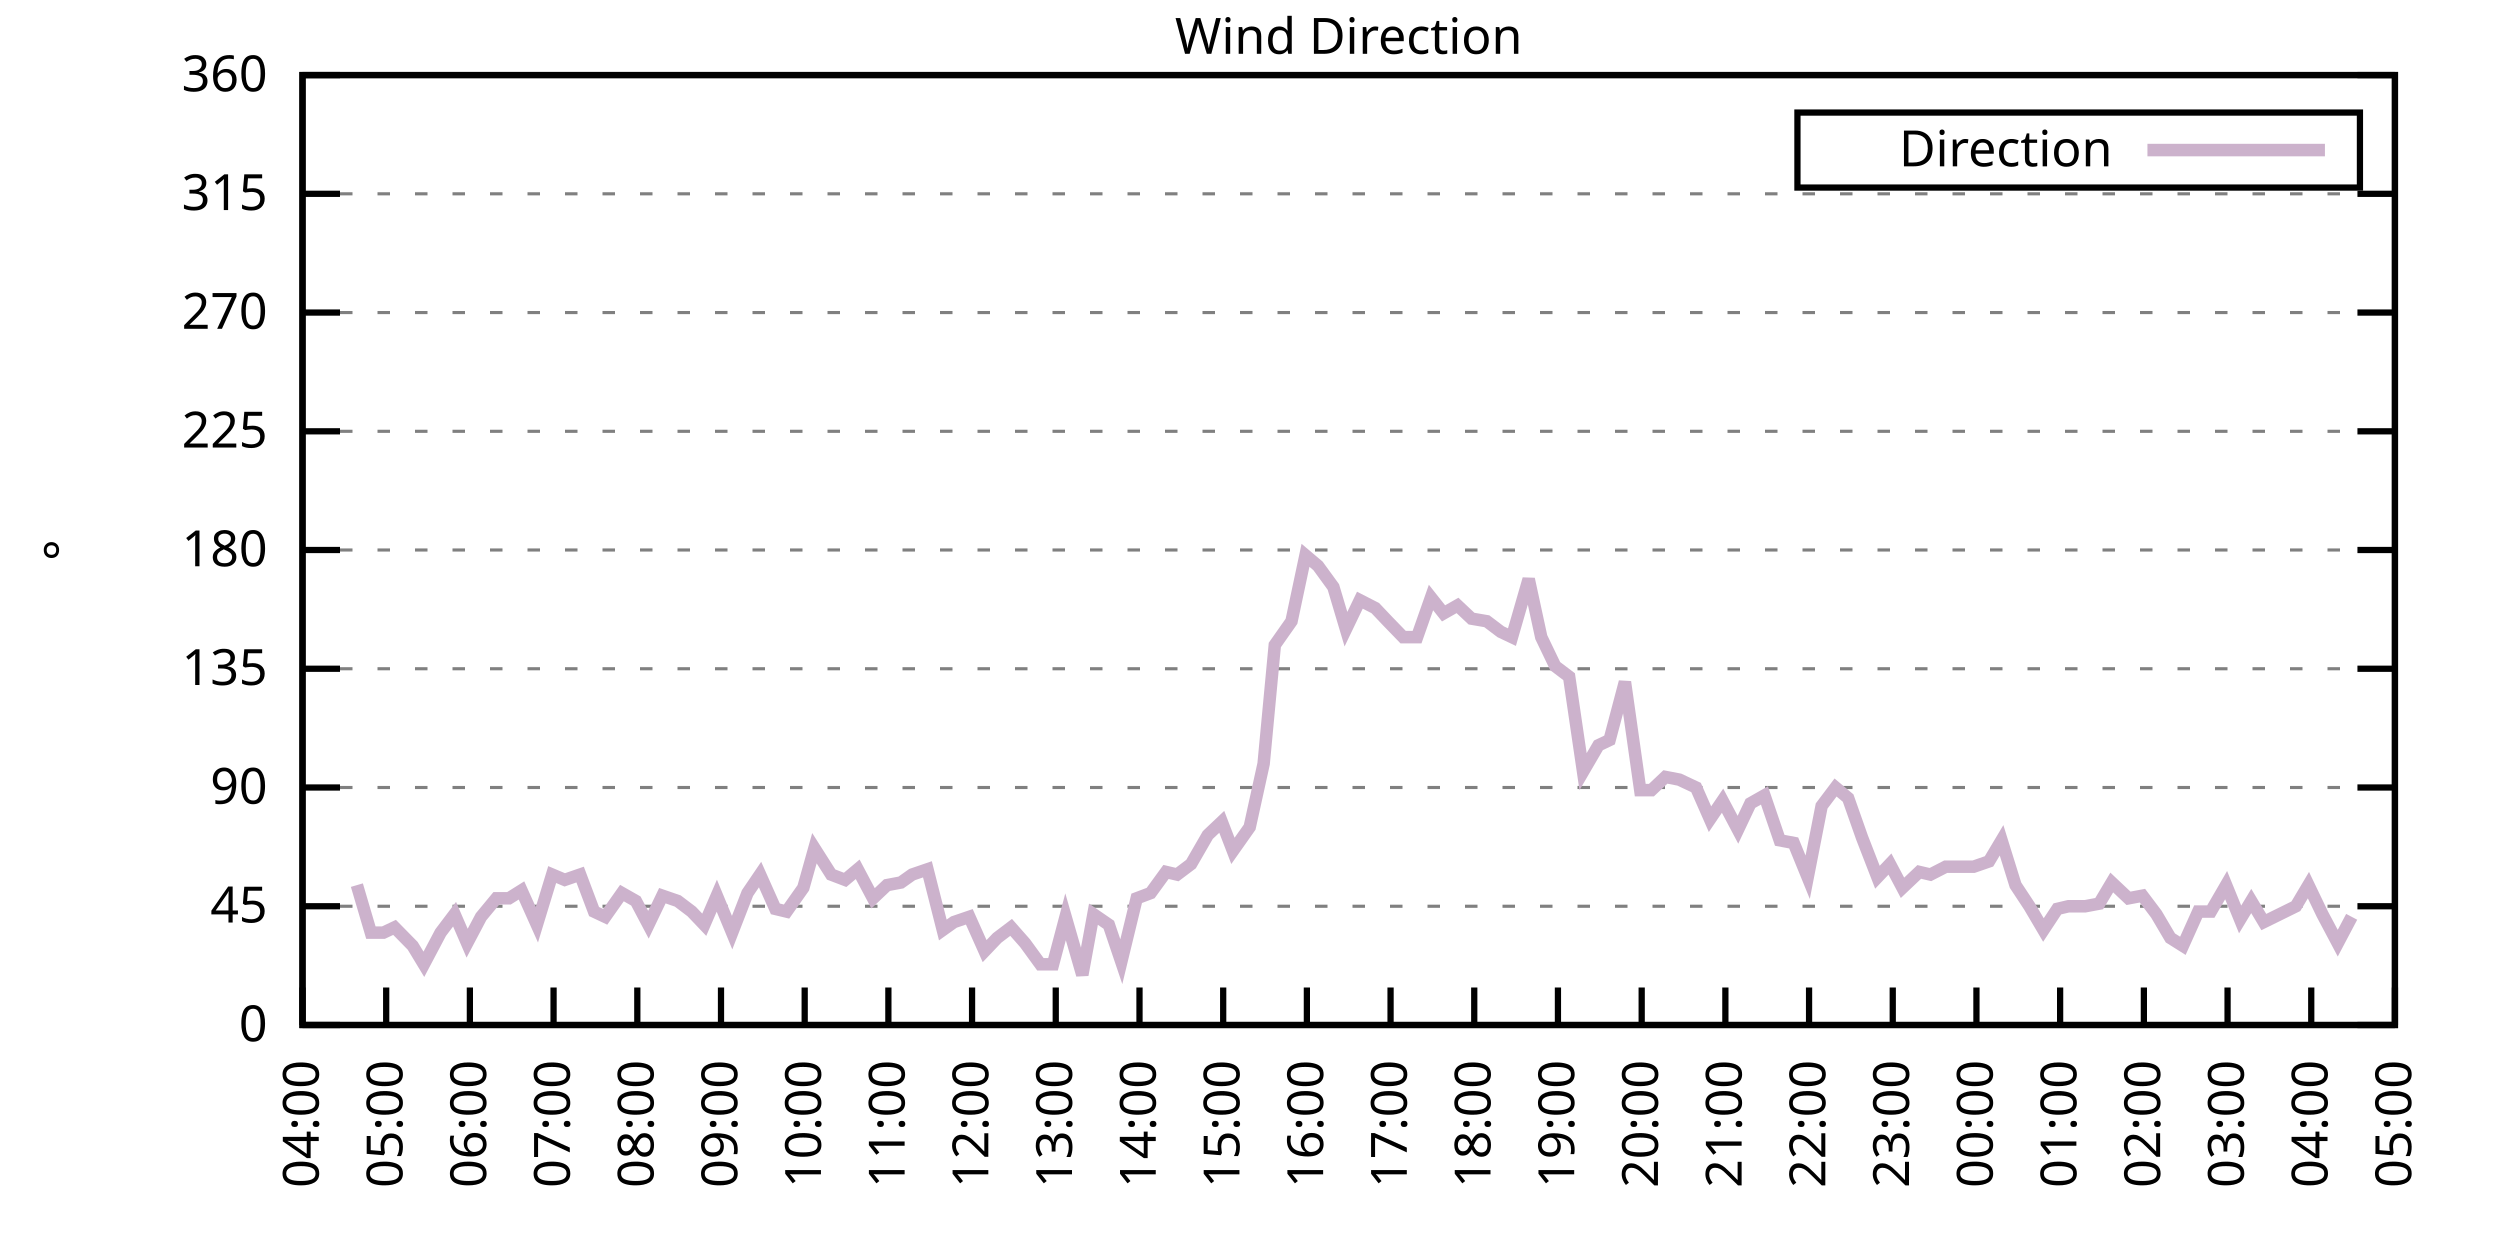
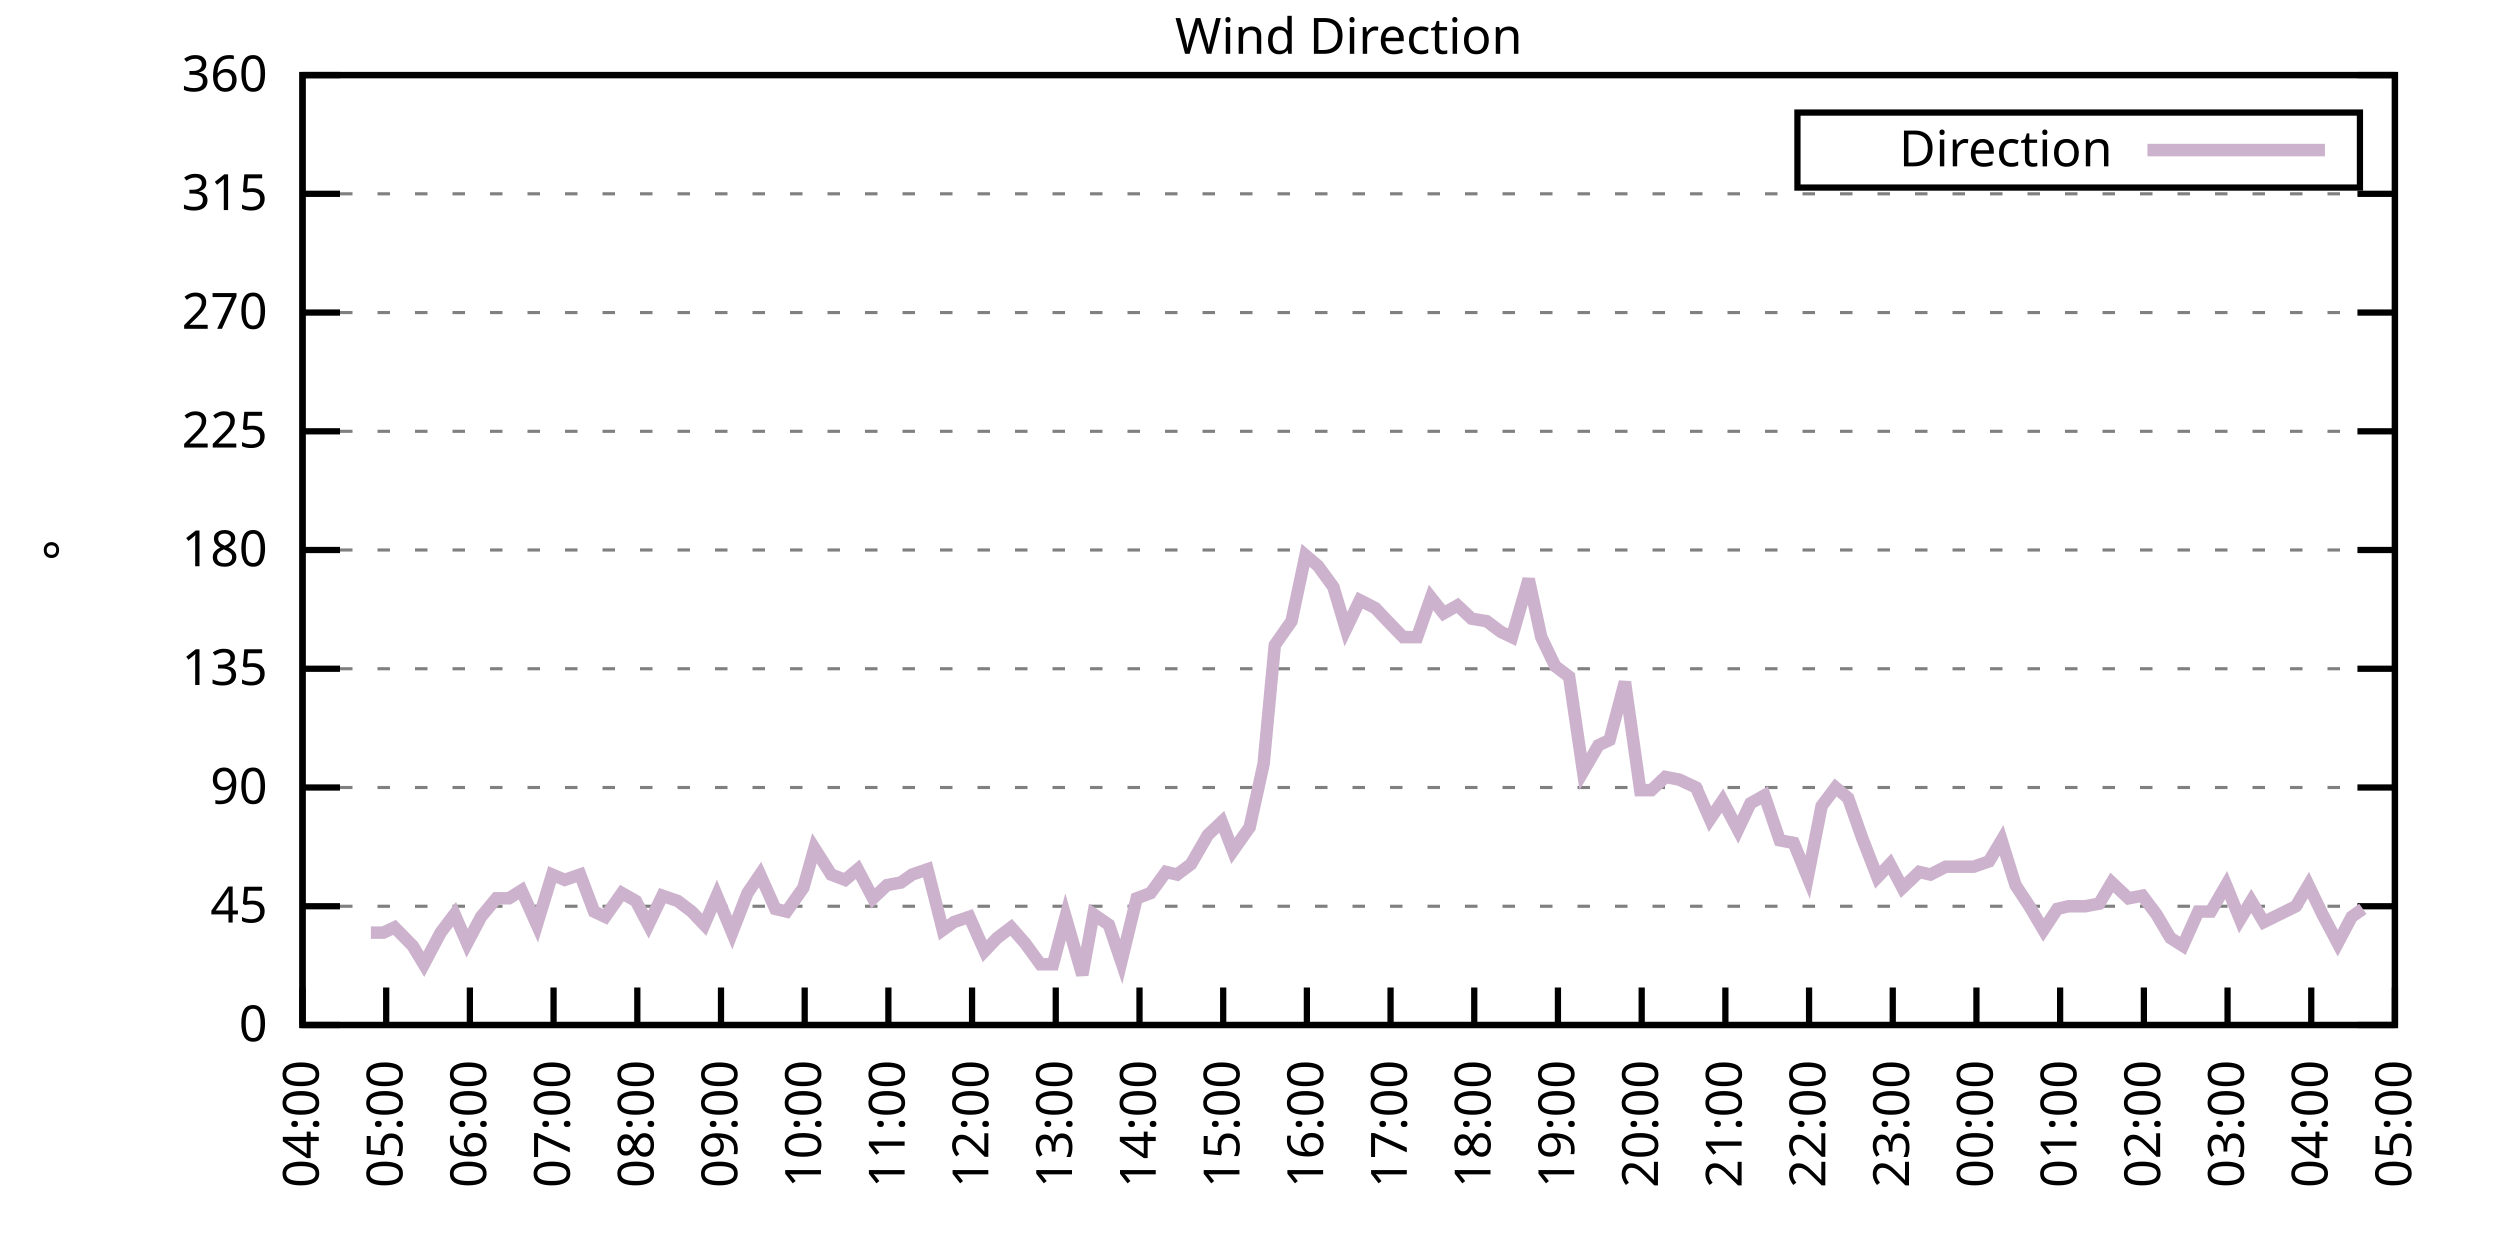
<svg xmlns="http://www.w3.org/2000/svg" xmlns:xlink="http://www.w3.org/1999/xlink" width="400" height="200" viewBox="0 0 400 200">
  <g id="gnuplot_canvas">
    <rect x="0" y="0" width="400" height="200" fill="none" />
    <defs>
      <circle id="gpDot" r="0.5" stroke-width="0.5" stroke="currentColor" />
      <path id="gpPt0" stroke-width="0.333" stroke="currentColor" d="M-1,0 h2 M0,-1 v2" />
      <path id="gpPt1" stroke-width="0.333" stroke="currentColor" d="M-1,-1 L1,1 M1,-1 L-1,1" />
      <path id="gpPt2" stroke-width="0.333" stroke="currentColor" d="M-1,0 L1,0 M0,-1 L0,1 M-1,-1 L1,1 M-1,1 L1,-1" />
      <rect id="gpPt3" stroke-width="0.333" stroke="currentColor" x="-1" y="-1" width="2" height="2" />
      <rect id="gpPt4" stroke-width="0.333" stroke="currentColor" fill="currentColor" x="-1" y="-1" width="2" height="2" />
      <circle id="gpPt5" stroke-width="0.333" stroke="currentColor" cx="0" cy="0" r="1" />
      <use xlink:href="#gpPt5" id="gpPt6" fill="currentColor" stroke="none" />
      <path id="gpPt7" stroke-width="0.333" stroke="currentColor" d="M0,-1.33 L-1.33,0.67 L1.33,0.67 z" />
      <use xlink:href="#gpPt7" id="gpPt8" fill="currentColor" stroke="none" />
      <use xlink:href="#gpPt7" id="gpPt9" stroke="currentColor" transform="rotate(180)" />
      <use xlink:href="#gpPt9" id="gpPt10" fill="currentColor" stroke="none" />
      <use xlink:href="#gpPt3" id="gpPt11" stroke="currentColor" transform="rotate(45)" />
      <use xlink:href="#gpPt11" id="gpPt12" fill="currentColor" stroke="none" />
      <path id="gpPt13" stroke-width="0.333" stroke="currentColor" d="M0,1.330 L1.265,0.411 L0.782,-1.067 L-0.782,-1.076 L-1.265,0.411 z" />
      <use xlink:href="#gpPt13" id="gpPt14" fill="currentColor" stroke="none" />
      <filter id="textbox" filterUnits="objectBoundingBox" x="0" y="0" height="1" width="1">
        <feFlood flood-color="white" flood-opacity="1" result="bgnd" />
        <feComposite in="SourceGraphic" in2="bgnd" operator="atop" />
      </filter>
      <filter id="greybox" filterUnits="objectBoundingBox" x="0" y="0" height="1" width="1">
        <feFlood flood-color="lightgrey" flood-opacity="1" result="grey" />
        <feComposite in="SourceGraphic" in2="grey" operator="atop" />
      </filter>
    </defs>
    <g fill="none" color="white" stroke="currentColor" stroke-width="1.00" stroke-linecap="butt" stroke-linejoin="miter">
</g>
    <g fill="none" color="black" stroke="currentColor" stroke-width="1.00" stroke-linecap="butt" stroke-linejoin="miter">
      <g stroke="none" shape-rendering="crispEdges">
        <polygon fill="rgb(255, 255, 255)" points="48.40,164.00 383.18,164.00 383.18,12.02 48.40,12.02 " />
      </g>
    </g>
    <g fill="none" color="black" stroke="currentColor" stroke-width="1.00" stroke-linecap="butt" stroke-linejoin="miter">
</g>
    <g fill="none" color="black" stroke="black" stroke-width="0.50" stroke-linecap="butt" stroke-linejoin="miter">
</g>
    <g fill="none" color="gray" stroke="currentColor" stroke-width="0.50" stroke-linecap="butt" stroke-linejoin="miter">
      <path stroke="gray" stroke-dasharray="2,4" class="gridline" d="M48.40,164.00 L383.19,164.00  " />
    </g>
    <g fill="none" color="gray" stroke="gray" stroke-width="1.00" stroke-linecap="butt" stroke-linejoin="miter">
</g>
    <g fill="none" color="black" stroke="currentColor" stroke-width="1.00" stroke-linecap="butt" stroke-linejoin="miter">
      <path stroke="black" d="M48.40,164.00 L54.40,164.00 M383.19,164.00 L377.19,164.00  " />
      <g transform="translate(42.80,166.60)" stroke="none" fill="black" font-family="Sans" font-size="8.00" text-anchor="end">
        <text>
          <tspan font-family="Sans"> 0</tspan>
        </text>
      </g>
    </g>
    <g fill="none" color="black" stroke="currentColor" stroke-width="1.00" stroke-linecap="butt" stroke-linejoin="miter">
</g>
    <g fill="none" color="black" stroke="black" stroke-width="0.50" stroke-linecap="butt" stroke-linejoin="miter">
</g>
    <g fill="none" color="gray" stroke="currentColor" stroke-width="0.50" stroke-linecap="butt" stroke-linejoin="miter">
      <path stroke="gray" stroke-dasharray="2,4" class="gridline" d="M48.40,145.00 L383.19,145.00  " />
    </g>
    <g fill="none" color="gray" stroke="gray" stroke-width="1.00" stroke-linecap="butt" stroke-linejoin="miter">
</g>
    <g fill="none" color="black" stroke="currentColor" stroke-width="1.00" stroke-linecap="butt" stroke-linejoin="miter">
      <path stroke="black" d="M48.40,145.00 L54.40,145.00 M383.19,145.00 L377.19,145.00  " />
      <g transform="translate(42.80,147.60)" stroke="none" fill="black" font-family="Sans" font-size="8.00" text-anchor="end">
        <text>
          <tspan font-family="Sans"> 45</tspan>
        </text>
      </g>
    </g>
    <g fill="none" color="black" stroke="currentColor" stroke-width="1.00" stroke-linecap="butt" stroke-linejoin="miter">
</g>
    <g fill="none" color="black" stroke="black" stroke-width="0.50" stroke-linecap="butt" stroke-linejoin="miter">
</g>
    <g fill="none" color="gray" stroke="currentColor" stroke-width="0.50" stroke-linecap="butt" stroke-linejoin="miter">
      <path stroke="gray" stroke-dasharray="2,4" class="gridline" d="M48.40,126.00 L383.19,126.00  " />
    </g>
    <g fill="none" color="gray" stroke="gray" stroke-width="1.00" stroke-linecap="butt" stroke-linejoin="miter">
</g>
    <g fill="none" color="black" stroke="currentColor" stroke-width="1.00" stroke-linecap="butt" stroke-linejoin="miter">
      <path stroke="black" d="M48.40,126.00 L54.40,126.00 M383.19,126.00 L377.19,126.00  " />
      <g transform="translate(42.80,128.60)" stroke="none" fill="black" font-family="Sans" font-size="8.00" text-anchor="end">
        <text>
          <tspan font-family="Sans"> 90</tspan>
        </text>
      </g>
    </g>
    <g fill="none" color="black" stroke="currentColor" stroke-width="1.00" stroke-linecap="butt" stroke-linejoin="miter">
</g>
    <g fill="none" color="black" stroke="black" stroke-width="0.50" stroke-linecap="butt" stroke-linejoin="miter">
</g>
    <g fill="none" color="gray" stroke="currentColor" stroke-width="0.50" stroke-linecap="butt" stroke-linejoin="miter">
      <path stroke="gray" stroke-dasharray="2,4" class="gridline" d="M48.40,107.00 L383.19,107.00  " />
    </g>
    <g fill="none" color="gray" stroke="gray" stroke-width="1.00" stroke-linecap="butt" stroke-linejoin="miter">
</g>
    <g fill="none" color="black" stroke="currentColor" stroke-width="1.00" stroke-linecap="butt" stroke-linejoin="miter">
      <path stroke="black" d="M48.40,107.00 L54.40,107.00 M383.19,107.00 L377.19,107.00  " />
      <g transform="translate(42.80,109.60)" stroke="none" fill="black" font-family="Sans" font-size="8.00" text-anchor="end">
        <text>
          <tspan font-family="Sans"> 135</tspan>
        </text>
      </g>
    </g>
    <g fill="none" color="black" stroke="currentColor" stroke-width="1.00" stroke-linecap="butt" stroke-linejoin="miter">
</g>
    <g fill="none" color="black" stroke="black" stroke-width="0.50" stroke-linecap="butt" stroke-linejoin="miter">
</g>
    <g fill="none" color="gray" stroke="currentColor" stroke-width="0.50" stroke-linecap="butt" stroke-linejoin="miter">
      <path stroke="gray" stroke-dasharray="2,4" class="gridline" d="M48.40,88.00 L383.19,88.00  " />
    </g>
    <g fill="none" color="gray" stroke="gray" stroke-width="1.00" stroke-linecap="butt" stroke-linejoin="miter">
</g>
    <g fill="none" color="black" stroke="currentColor" stroke-width="1.00" stroke-linecap="butt" stroke-linejoin="miter">
      <path stroke="black" d="M48.40,88.00 L54.40,88.00 M383.19,88.00 L377.19,88.00  " />
      <g transform="translate(42.80,90.60)" stroke="none" fill="black" font-family="Sans" font-size="8.00" text-anchor="end">
        <text>
          <tspan font-family="Sans"> 180</tspan>
        </text>
      </g>
    </g>
    <g fill="none" color="black" stroke="currentColor" stroke-width="1.00" stroke-linecap="butt" stroke-linejoin="miter">
</g>
    <g fill="none" color="black" stroke="black" stroke-width="0.50" stroke-linecap="butt" stroke-linejoin="miter">
</g>
    <g fill="none" color="gray" stroke="currentColor" stroke-width="0.50" stroke-linecap="butt" stroke-linejoin="miter">
      <path stroke="gray" stroke-dasharray="2,4" class="gridline" d="M48.40,69.01 L383.19,69.01  " />
    </g>
    <g fill="none" color="gray" stroke="gray" stroke-width="1.00" stroke-linecap="butt" stroke-linejoin="miter">
</g>
    <g fill="none" color="black" stroke="currentColor" stroke-width="1.00" stroke-linecap="butt" stroke-linejoin="miter">
      <path stroke="black" d="M48.40,69.01 L54.40,69.01 M383.19,69.01 L377.19,69.01  " />
      <g transform="translate(42.80,71.61)" stroke="none" fill="black" font-family="Sans" font-size="8.00" text-anchor="end">
        <text>
          <tspan font-family="Sans"> 225</tspan>
        </text>
      </g>
    </g>
    <g fill="none" color="black" stroke="currentColor" stroke-width="1.00" stroke-linecap="butt" stroke-linejoin="miter">
</g>
    <g fill="none" color="black" stroke="black" stroke-width="0.50" stroke-linecap="butt" stroke-linejoin="miter">
</g>
    <g fill="none" color="gray" stroke="currentColor" stroke-width="0.50" stroke-linecap="butt" stroke-linejoin="miter">
      <path stroke="gray" stroke-dasharray="2,4" class="gridline" d="M48.40,50.01 L383.19,50.01  " />
    </g>
    <g fill="none" color="gray" stroke="gray" stroke-width="1.00" stroke-linecap="butt" stroke-linejoin="miter">
</g>
    <g fill="none" color="black" stroke="currentColor" stroke-width="1.00" stroke-linecap="butt" stroke-linejoin="miter">
      <path stroke="black" d="M48.40,50.01 L54.40,50.01 M383.19,50.01 L377.19,50.01  " />
      <g transform="translate(42.80,52.61)" stroke="none" fill="black" font-family="Sans" font-size="8.00" text-anchor="end">
        <text>
          <tspan font-family="Sans"> 270</tspan>
        </text>
      </g>
    </g>
    <g fill="none" color="black" stroke="currentColor" stroke-width="1.00" stroke-linecap="butt" stroke-linejoin="miter">
</g>
    <g fill="none" color="black" stroke="black" stroke-width="0.50" stroke-linecap="butt" stroke-linejoin="miter">
</g>
    <g fill="none" color="gray" stroke="currentColor" stroke-width="0.50" stroke-linecap="butt" stroke-linejoin="miter">
      <path stroke="gray" stroke-dasharray="2,4" class="gridline" d="M48.40,31.01 L383.19,31.01  " />
    </g>
    <g fill="none" color="gray" stroke="gray" stroke-width="1.00" stroke-linecap="butt" stroke-linejoin="miter">
</g>
    <g fill="none" color="black" stroke="currentColor" stroke-width="1.00" stroke-linecap="butt" stroke-linejoin="miter">
      <path stroke="black" d="M48.40,31.01 L54.40,31.01 M383.19,31.01 L377.19,31.01  " />
      <g transform="translate(42.80,33.61)" stroke="none" fill="black" font-family="Sans" font-size="8.00" text-anchor="end">
        <text>
          <tspan font-family="Sans"> 315</tspan>
        </text>
      </g>
    </g>
    <g fill="none" color="black" stroke="currentColor" stroke-width="1.00" stroke-linecap="butt" stroke-linejoin="miter">
</g>
    <g fill="none" color="black" stroke="black" stroke-width="0.50" stroke-linecap="butt" stroke-linejoin="miter">
</g>
    <g fill="none" color="gray" stroke="currentColor" stroke-width="0.50" stroke-linecap="butt" stroke-linejoin="miter">
      <path stroke="gray" stroke-dasharray="2,4" class="gridline" d="M48.40,12.01 L383.19,12.01  " />
    </g>
    <g fill="none" color="gray" stroke="gray" stroke-width="1.00" stroke-linecap="butt" stroke-linejoin="miter">
</g>
    <g fill="none" color="black" stroke="currentColor" stroke-width="1.00" stroke-linecap="butt" stroke-linejoin="miter">
      <path stroke="black" d="M48.40,12.01 L54.40,12.01 M383.19,12.01 L377.19,12.01  " />
      <g transform="translate(42.80,14.61)" stroke="none" fill="black" font-family="Sans" font-size="8.00" text-anchor="end">
        <text>
          <tspan font-family="Sans"> 360</tspan>
        </text>
      </g>
    </g>
    <g fill="none" color="black" stroke="currentColor" stroke-width="1.00" stroke-linecap="butt" stroke-linejoin="miter">
      <path stroke="black" d="M48.40,164.00 L48.40,158.00  " />
      <g transform="translate(51.00,169.60) rotate(270.00)" stroke="none" fill="black" font-family="Sans" font-size="8.00" text-anchor="end">
        <text>
          <tspan font-family="Sans">04:00</tspan>
        </text>
      </g>
    </g>
    <g fill="none" color="black" stroke="currentColor" stroke-width="1.00" stroke-linecap="butt" stroke-linejoin="miter">
      <path stroke="black" d="M61.79,164.00 L61.79,158.00  " />
      <g transform="translate(64.39,169.60) rotate(270.00)" stroke="none" fill="black" font-family="Sans" font-size="8.00" text-anchor="end">
        <text>
          <tspan font-family="Sans">05:00</tspan>
        </text>
      </g>
    </g>
    <g fill="none" color="black" stroke="currentColor" stroke-width="1.00" stroke-linecap="butt" stroke-linejoin="miter">
      <path stroke="black" d="M75.18,164.00 L75.18,158.00  " />
      <g transform="translate(77.78,169.60) rotate(270.00)" stroke="none" fill="black" font-family="Sans" font-size="8.00" text-anchor="end">
        <text>
          <tspan font-family="Sans">06:00</tspan>
        </text>
      </g>
    </g>
    <g fill="none" color="black" stroke="currentColor" stroke-width="1.00" stroke-linecap="butt" stroke-linejoin="miter">
      <path stroke="black" d="M88.57,164.00 L88.57,158.00  " />
      <g transform="translate(91.17,169.60) rotate(270.00)" stroke="none" fill="black" font-family="Sans" font-size="8.00" text-anchor="end">
        <text>
          <tspan font-family="Sans">07:00</tspan>
        </text>
      </g>
    </g>
    <g fill="none" color="black" stroke="currentColor" stroke-width="1.00" stroke-linecap="butt" stroke-linejoin="miter">
      <path stroke="black" d="M101.97,164.00 L101.97,158.00  " />
      <g transform="translate(104.57,169.60) rotate(270.00)" stroke="none" fill="black" font-family="Sans" font-size="8.00" text-anchor="end">
        <text>
          <tspan font-family="Sans">08:00</tspan>
        </text>
      </g>
    </g>
    <g fill="none" color="black" stroke="currentColor" stroke-width="1.00" stroke-linecap="butt" stroke-linejoin="miter">
      <path stroke="black" d="M115.36,164.00 L115.36,158.00  " />
      <g transform="translate(117.96,169.60) rotate(270.00)" stroke="none" fill="black" font-family="Sans" font-size="8.00" text-anchor="end">
        <text>
          <tspan font-family="Sans">09:00</tspan>
        </text>
      </g>
    </g>
    <g fill="none" color="black" stroke="currentColor" stroke-width="1.00" stroke-linecap="butt" stroke-linejoin="miter">
      <path stroke="black" d="M128.75,164.00 L128.75,158.00  " />
      <g transform="translate(131.35,169.60) rotate(270.00)" stroke="none" fill="black" font-family="Sans" font-size="8.00" text-anchor="end">
        <text>
          <tspan font-family="Sans">10:00</tspan>
        </text>
      </g>
    </g>
    <g fill="none" color="black" stroke="currentColor" stroke-width="1.00" stroke-linecap="butt" stroke-linejoin="miter">
      <path stroke="black" d="M142.14,164.00 L142.14,158.00  " />
      <g transform="translate(144.74,169.60) rotate(270.00)" stroke="none" fill="black" font-family="Sans" font-size="8.00" text-anchor="end">
        <text>
          <tspan font-family="Sans">11:00</tspan>
        </text>
      </g>
    </g>
    <g fill="none" color="black" stroke="currentColor" stroke-width="1.00" stroke-linecap="butt" stroke-linejoin="miter">
      <path stroke="black" d="M155.53,164.00 L155.53,158.00  " />
      <g transform="translate(158.13,169.60) rotate(270.00)" stroke="none" fill="black" font-family="Sans" font-size="8.00" text-anchor="end">
        <text>
          <tspan font-family="Sans">12:00</tspan>
        </text>
      </g>
    </g>
    <g fill="none" color="black" stroke="currentColor" stroke-width="1.00" stroke-linecap="butt" stroke-linejoin="miter">
      <path stroke="black" d="M168.92,164.00 L168.92,158.00  " />
      <g transform="translate(171.52,169.60) rotate(270.00)" stroke="none" fill="black" font-family="Sans" font-size="8.00" text-anchor="end">
        <text>
          <tspan font-family="Sans">13:00</tspan>
        </text>
      </g>
    </g>
    <g fill="none" color="black" stroke="currentColor" stroke-width="1.00" stroke-linecap="butt" stroke-linejoin="miter">
      <path stroke="black" d="M182.32,164.00 L182.32,158.00  " />
      <g transform="translate(184.92,169.60) rotate(270.00)" stroke="none" fill="black" font-family="Sans" font-size="8.00" text-anchor="end">
        <text>
          <tspan font-family="Sans">14:00</tspan>
        </text>
      </g>
    </g>
    <g fill="none" color="black" stroke="currentColor" stroke-width="1.00" stroke-linecap="butt" stroke-linejoin="miter">
      <path stroke="black" d="M195.71,164.00 L195.71,158.00  " />
      <g transform="translate(198.31,169.60) rotate(270.00)" stroke="none" fill="black" font-family="Sans" font-size="8.00" text-anchor="end">
        <text>
          <tspan font-family="Sans">15:00</tspan>
        </text>
      </g>
    </g>
    <g fill="none" color="black" stroke="currentColor" stroke-width="1.00" stroke-linecap="butt" stroke-linejoin="miter">
      <path stroke="black" d="M209.10,164.00 L209.10,158.00  " />
      <g transform="translate(211.70,169.60) rotate(270.00)" stroke="none" fill="black" font-family="Sans" font-size="8.00" text-anchor="end">
        <text>
          <tspan font-family="Sans">16:00</tspan>
        </text>
      </g>
    </g>
    <g fill="none" color="black" stroke="currentColor" stroke-width="1.00" stroke-linecap="butt" stroke-linejoin="miter">
      <path stroke="black" d="M222.49,164.00 L222.49,158.00  " />
      <g transform="translate(225.09,169.60) rotate(270.00)" stroke="none" fill="black" font-family="Sans" font-size="8.00" text-anchor="end">
        <text>
          <tspan font-family="Sans">17:00</tspan>
        </text>
      </g>
    </g>
    <g fill="none" color="black" stroke="currentColor" stroke-width="1.00" stroke-linecap="butt" stroke-linejoin="miter">
      <path stroke="black" d="M235.88,164.00 L235.88,158.00  " />
      <g transform="translate(238.48,169.60) rotate(270.00)" stroke="none" fill="black" font-family="Sans" font-size="8.00" text-anchor="end">
        <text>
          <tspan font-family="Sans">18:00</tspan>
        </text>
      </g>
    </g>
    <g fill="none" color="black" stroke="currentColor" stroke-width="1.00" stroke-linecap="butt" stroke-linejoin="miter">
      <path stroke="black" d="M249.27,164.00 L249.27,158.00  " />
      <g transform="translate(251.87,169.60) rotate(270.00)" stroke="none" fill="black" font-family="Sans" font-size="8.00" text-anchor="end">
        <text>
          <tspan font-family="Sans">19:00</tspan>
        </text>
      </g>
    </g>
    <g fill="none" color="black" stroke="currentColor" stroke-width="1.00" stroke-linecap="butt" stroke-linejoin="miter">
      <path stroke="black" d="M262.67,164.00 L262.67,158.00  " />
      <g transform="translate(265.27,169.60) rotate(270.00)" stroke="none" fill="black" font-family="Sans" font-size="8.00" text-anchor="end">
        <text>
          <tspan font-family="Sans">20:00</tspan>
        </text>
      </g>
    </g>
    <g fill="none" color="black" stroke="currentColor" stroke-width="1.00" stroke-linecap="butt" stroke-linejoin="miter">
      <path stroke="black" d="M276.06,164.00 L276.06,158.00  " />
      <g transform="translate(278.66,169.60) rotate(270.00)" stroke="none" fill="black" font-family="Sans" font-size="8.00" text-anchor="end">
        <text>
          <tspan font-family="Sans">21:00</tspan>
        </text>
      </g>
    </g>
    <g fill="none" color="black" stroke="currentColor" stroke-width="1.00" stroke-linecap="butt" stroke-linejoin="miter">
      <path stroke="black" d="M289.45,164.00 L289.45,158.00  " />
      <g transform="translate(292.05,169.60) rotate(270.00)" stroke="none" fill="black" font-family="Sans" font-size="8.00" text-anchor="end">
        <text>
          <tspan font-family="Sans">22:00</tspan>
        </text>
      </g>
    </g>
    <g fill="none" color="black" stroke="currentColor" stroke-width="1.00" stroke-linecap="butt" stroke-linejoin="miter">
      <path stroke="black" d="M302.84,164.00 L302.84,158.00  " />
      <g transform="translate(305.44,169.60) rotate(270.00)" stroke="none" fill="black" font-family="Sans" font-size="8.00" text-anchor="end">
        <text>
          <tspan font-family="Sans">23:00</tspan>
        </text>
      </g>
    </g>
    <g fill="none" color="black" stroke="currentColor" stroke-width="1.00" stroke-linecap="butt" stroke-linejoin="miter">
      <path stroke="black" d="M316.23,164.00 L316.23,158.00  " />
      <g transform="translate(318.83,169.60) rotate(270.00)" stroke="none" fill="black" font-family="Sans" font-size="8.00" text-anchor="end">
        <text>
          <tspan font-family="Sans">00:00</tspan>
        </text>
      </g>
    </g>
    <g fill="none" color="black" stroke="currentColor" stroke-width="1.00" stroke-linecap="butt" stroke-linejoin="miter">
      <path stroke="black" d="M329.62,164.00 L329.62,158.00  " />
      <g transform="translate(332.22,169.60) rotate(270.00)" stroke="none" fill="black" font-family="Sans" font-size="8.00" text-anchor="end">
        <text>
          <tspan font-family="Sans">01:00</tspan>
        </text>
      </g>
    </g>
    <g fill="none" color="black" stroke="currentColor" stroke-width="1.00" stroke-linecap="butt" stroke-linejoin="miter">
      <path stroke="black" d="M343.02,164.00 L343.02,158.00  " />
      <g transform="translate(345.62,169.60) rotate(270.00)" stroke="none" fill="black" font-family="Sans" font-size="8.00" text-anchor="end">
        <text>
          <tspan font-family="Sans">02:00</tspan>
        </text>
      </g>
    </g>
    <g fill="none" color="black" stroke="currentColor" stroke-width="1.00" stroke-linecap="butt" stroke-linejoin="miter">
      <path stroke="black" d="M356.41,164.00 L356.41,158.00  " />
      <g transform="translate(359.01,169.60) rotate(270.00)" stroke="none" fill="black" font-family="Sans" font-size="8.00" text-anchor="end">
        <text>
          <tspan font-family="Sans">03:00</tspan>
        </text>
      </g>
    </g>
    <g fill="none" color="black" stroke="currentColor" stroke-width="1.00" stroke-linecap="butt" stroke-linejoin="miter">
      <path stroke="black" d="M369.80,164.00 L369.80,158.00  " />
      <g transform="translate(372.40,169.60) rotate(270.00)" stroke="none" fill="black" font-family="Sans" font-size="8.00" text-anchor="end">
        <text>
          <tspan font-family="Sans">04:00</tspan>
        </text>
      </g>
    </g>
    <g fill="none" color="black" stroke="currentColor" stroke-width="1.00" stroke-linecap="butt" stroke-linejoin="miter">
      <path stroke="black" d="M383.19,164.00 L383.19,158.00  " />
      <g transform="translate(385.79,169.60) rotate(270.00)" stroke="none" fill="black" font-family="Sans" font-size="8.00" text-anchor="end">
        <text>
          <tspan font-family="Sans">05:00</tspan>
        </text>
      </g>
    </g>
    <g fill="none" color="black" stroke="currentColor" stroke-width="1.00" stroke-linecap="butt" stroke-linejoin="miter">
</g>
    <g fill="none" color="black" stroke="currentColor" stroke-width="1.00" stroke-linecap="butt" stroke-linejoin="miter">
      <path stroke="black" d="M48.40,12.01 L48.40,164.00 L383.19,164.00 L383.19,12.01 L48.40,12.01 Z  " />
    </g>
    <g fill="none" color="black" stroke="currentColor" stroke-width="1.00" stroke-linecap="butt" stroke-linejoin="miter">
</g>
    <g fill="none" color="black" stroke="currentColor" stroke-width="1.00" stroke-linecap="butt" stroke-linejoin="miter">
      <path stroke="black" d="M287.59,30.01 L287.59,18.01 L377.59,18.01 L377.59,30.01 L287.59,30.01 Z  " />
    </g>
    <g id="Wind_direction_plot_1">
      <g fill="none" color="white" stroke="black" stroke-width="2.00" stroke-linecap="butt" stroke-linejoin="miter">
</g>
      <g fill="none" color="black" stroke="currentColor" stroke-width="2.00" stroke-linecap="butt" stroke-linejoin="miter">
        <g transform="translate(337.99,26.61)" stroke="none" fill="black" font-family="Sans" font-size="8.00" text-anchor="end">
          <text>
            <tspan font-family="Sans">Direction</tspan>
          </text>
        </g>
      </g>
      <g fill="none" color="black" stroke="currentColor" stroke-width="2.00" stroke-linecap="butt" stroke-linejoin="miter">
-         <path stroke="rgb(204, 178, 204)" d="M343.59,24.01 L371.99,24.01 M57.10,141.62 L59.34,149.22 L61.35,149.22 L63.13,148.38 L66.03,151.33 L67.82,154.29   L70.50,149.22 L72.73,146.27 L74.74,150.91 L76.97,146.69 L79.42,143.73 L81.43,143.73 L83.44,142.47 L85.90,147.96   L88.35,139.93 L90.36,140.78 L92.82,139.93 L95.05,145.85 L96.83,146.69 L99.51,142.89 L101.74,144.16 L103.75,147.96   L105.98,143.31 L108.44,144.16 L110.67,145.85 L112.68,147.96 L114.69,143.31 L117.14,149.22 L119.60,142.89 L121.61,139.93   L124.06,145.42 L125.85,145.85 L128.53,142.05 L130.31,135.71 L132.99,139.93 L135.22,140.78 L137.23,139.09 L139.69,143.73   L141.92,141.62 L144.15,141.20 L145.94,139.93 L148.39,139.09 L150.85,148.80 L152.63,147.53 L155.09,146.69 L157.54,152.18   L159.55,150.07 L161.78,148.38 L164.01,150.91 L166.47,154.29 L168.48,154.29 L170.49,146.69 L173.17,155.98 L174.95,146.27   L177.41,147.96 L179.41,153.87 L181.87,143.73 L184.10,142.89 L186.56,139.51 L188.34,139.93 L190.57,138.25 L193.25,133.60   L195.48,131.49 L197.27,136.14 L199.95,132.34 L202.18,122.20 L203.97,103.20 L206.64,99.40 L208.88,88.85 L210.88,90.54   L213.34,93.92 L215.35,100.67 L217.58,96.03 L220.04,97.29 L222.04,99.40 L224.50,101.94 L226.73,101.94 L228.96,95.60   L230.97,98.14 L233.20,96.87 L235.44,98.98 L237.89,99.40 L240.12,101.09 L241.91,101.94 L244.59,92.65 L246.60,101.94   L248.83,106.58 L251.06,108.27 L253.29,123.47 L255.75,119.25 L257.53,118.40 L259.99,109.11 L262.44,126.42 L264.23,126.42   L266.46,124.31 L268.69,124.74 L271.37,126.00 L273.60,131.07 L275.61,128.11 L278.07,132.76 L280.07,128.54 L282.31,127.27   L284.76,134.45 L286.99,134.87 L289.23,140.36 L291.46,128.96 L293.69,126.00 L295.70,127.69 L297.93,134.02 L300.39,140.36   L302.39,138.25 L304.40,142.05 L307.08,139.51 L308.87,139.93 L311.32,138.67 L313.33,138.67 L315.79,138.67 L318.24,137.82   L320.25,134.45 L322.48,141.62 L324.71,145.00 L326.95,148.80 L329.18,145.42 L330.96,145.00 L333.64,145.00 L335.87,144.58   L337.88,141.20 L340.56,143.73 L342.79,143.31 L345.02,146.27 L347.26,150.07 L349.26,151.33 L351.72,145.85 L353.73,145.85   L356.18,141.62 L358.42,147.11 L360.20,144.16 L362.21,147.53 L367.34,145.00 L369.35,141.62 L371.58,146.27 L374.04,150.91   L376.27,146.69  " />
+         <path stroke="rgb(204, 178, 204)" d="M343.59,24.01 L371.99,24.01 M59.34,149.22 L61.35,149.22 L63.13,148.38 L66.03,151.33 L67.82,154.29 L70.50,149.22   L72.73,146.27 L74.74,150.91 L76.97,146.69 L79.42,143.73 L81.43,143.73 L83.44,142.47 L85.90,147.96 L88.35,139.93   L90.36,140.78 L92.82,139.93 L95.05,145.85 L96.83,146.69 L99.51,142.89 L101.74,144.16 L103.75,147.96 L105.98,143.31   L108.44,144.16 L110.67,145.85 L112.68,147.96 L114.69,143.31 L117.14,149.22 L119.60,142.89 L121.61,139.93 L124.06,145.42   L125.85,145.85 L128.53,142.05 L130.31,135.71 L132.99,139.93 L135.22,140.78 L137.23,139.09 L139.69,143.73 L141.92,141.62   L144.15,141.20 L145.94,139.93 L148.39,139.09 L150.85,148.80 L152.63,147.53 L155.09,146.69 L157.54,152.18 L159.55,150.07   L161.78,148.38 L164.01,150.91 L166.47,154.29 L168.48,154.29 L170.49,146.69 L173.17,155.98 L174.95,146.27 L177.41,147.96   L179.41,153.87 L181.87,143.73 L184.10,142.89 L186.56,139.51 L188.34,139.93 L190.57,138.25 L193.25,133.60 L195.48,131.49   L197.27,136.14 L199.95,132.34 L202.18,122.20 L203.97,103.20 L206.64,99.40 L208.88,88.85 L210.88,90.54 L213.34,93.92   L215.35,100.67 L217.58,96.03 L220.04,97.29 L222.04,99.40 L224.50,101.94 L226.73,101.94 L228.96,95.60 L230.97,98.14   L233.20,96.87 L235.44,98.98 L237.89,99.40 L240.12,101.09 L241.91,101.94 L244.59,92.65 L246.60,101.94 L248.83,106.58   L251.06,108.27 L253.29,123.47 L255.75,119.25 L257.53,118.40 L259.99,109.11 L262.44,126.42 L264.23,126.42 L266.46,124.31   L268.69,124.74 L271.37,126.00 L273.60,131.07 L275.61,128.11 L278.07,132.76 L280.07,128.54 L282.31,127.27 L284.76,134.45   L286.99,134.87 L289.23,140.36 L291.46,128.96 L293.69,126.00 L295.70,127.69 L297.93,134.02 L300.39,140.36 L302.39,138.25   L304.40,142.05 L307.08,139.51 L308.87,139.93 L311.32,138.67 L313.33,138.67 L315.79,138.67 L318.24,137.82 L320.25,134.45   L322.48,141.62 L324.71,145.00 L326.95,148.80 L329.18,145.42 L330.96,145.00 L333.64,145.00 L335.87,144.58 L337.88,141.20   L340.56,143.73 L342.79,143.31 L345.02,146.27 L347.26,150.07 L349.26,151.33 L351.72,145.85 L353.73,145.85 L356.18,141.62   L358.42,147.11 L360.20,144.16 L362.21,147.53 L367.34,145.00 L369.35,141.62 L371.58,146.27 L374.04,150.91 L376.27,146.69   L378.06,145.42  " />
      </g>
    </g>
    <g fill="none" color="black" stroke="currentColor" stroke-width="2.00" stroke-linecap="butt" stroke-linejoin="miter">
</g>
    <g fill="none" color="black" stroke="black" stroke-width="1.00" stroke-linecap="butt" stroke-linejoin="miter">
</g>
    <g fill="none" color="black" stroke="currentColor" stroke-width="1.00" stroke-linecap="butt" stroke-linejoin="miter">
      <path stroke="black" d="M48.40,12.01 L48.40,164.00 L383.19,164.00 L383.19,12.01 L48.40,12.01 Z  " />
      <g transform="translate(12.80,88.01) rotate(270.00)" stroke="none" fill="black" font-family="Sans" font-size="8.00" text-anchor="middle">
        <text>
          <tspan font-family="Sans">°</tspan>
        </text>
      </g>
    </g>
    <g fill="none" color="black" stroke="currentColor" stroke-width="1.00" stroke-linecap="butt" stroke-linejoin="miter">
</g>
    <g fill="none" color="black" stroke="currentColor" stroke-width="1.00" stroke-linecap="butt" stroke-linejoin="miter">
      <g transform="translate(215.79,8.61)" stroke="none" fill="black" font-family="Sans" font-size="8.00" text-anchor="middle">
        <text>
          <tspan font-family="Sans">Wind Direction</tspan>
        </text>
      </g>
    </g>
    <g fill="none" color="black" stroke="currentColor" stroke-width="1.00" stroke-linecap="butt" stroke-linejoin="miter">
</g>
  </g>
</svg>
